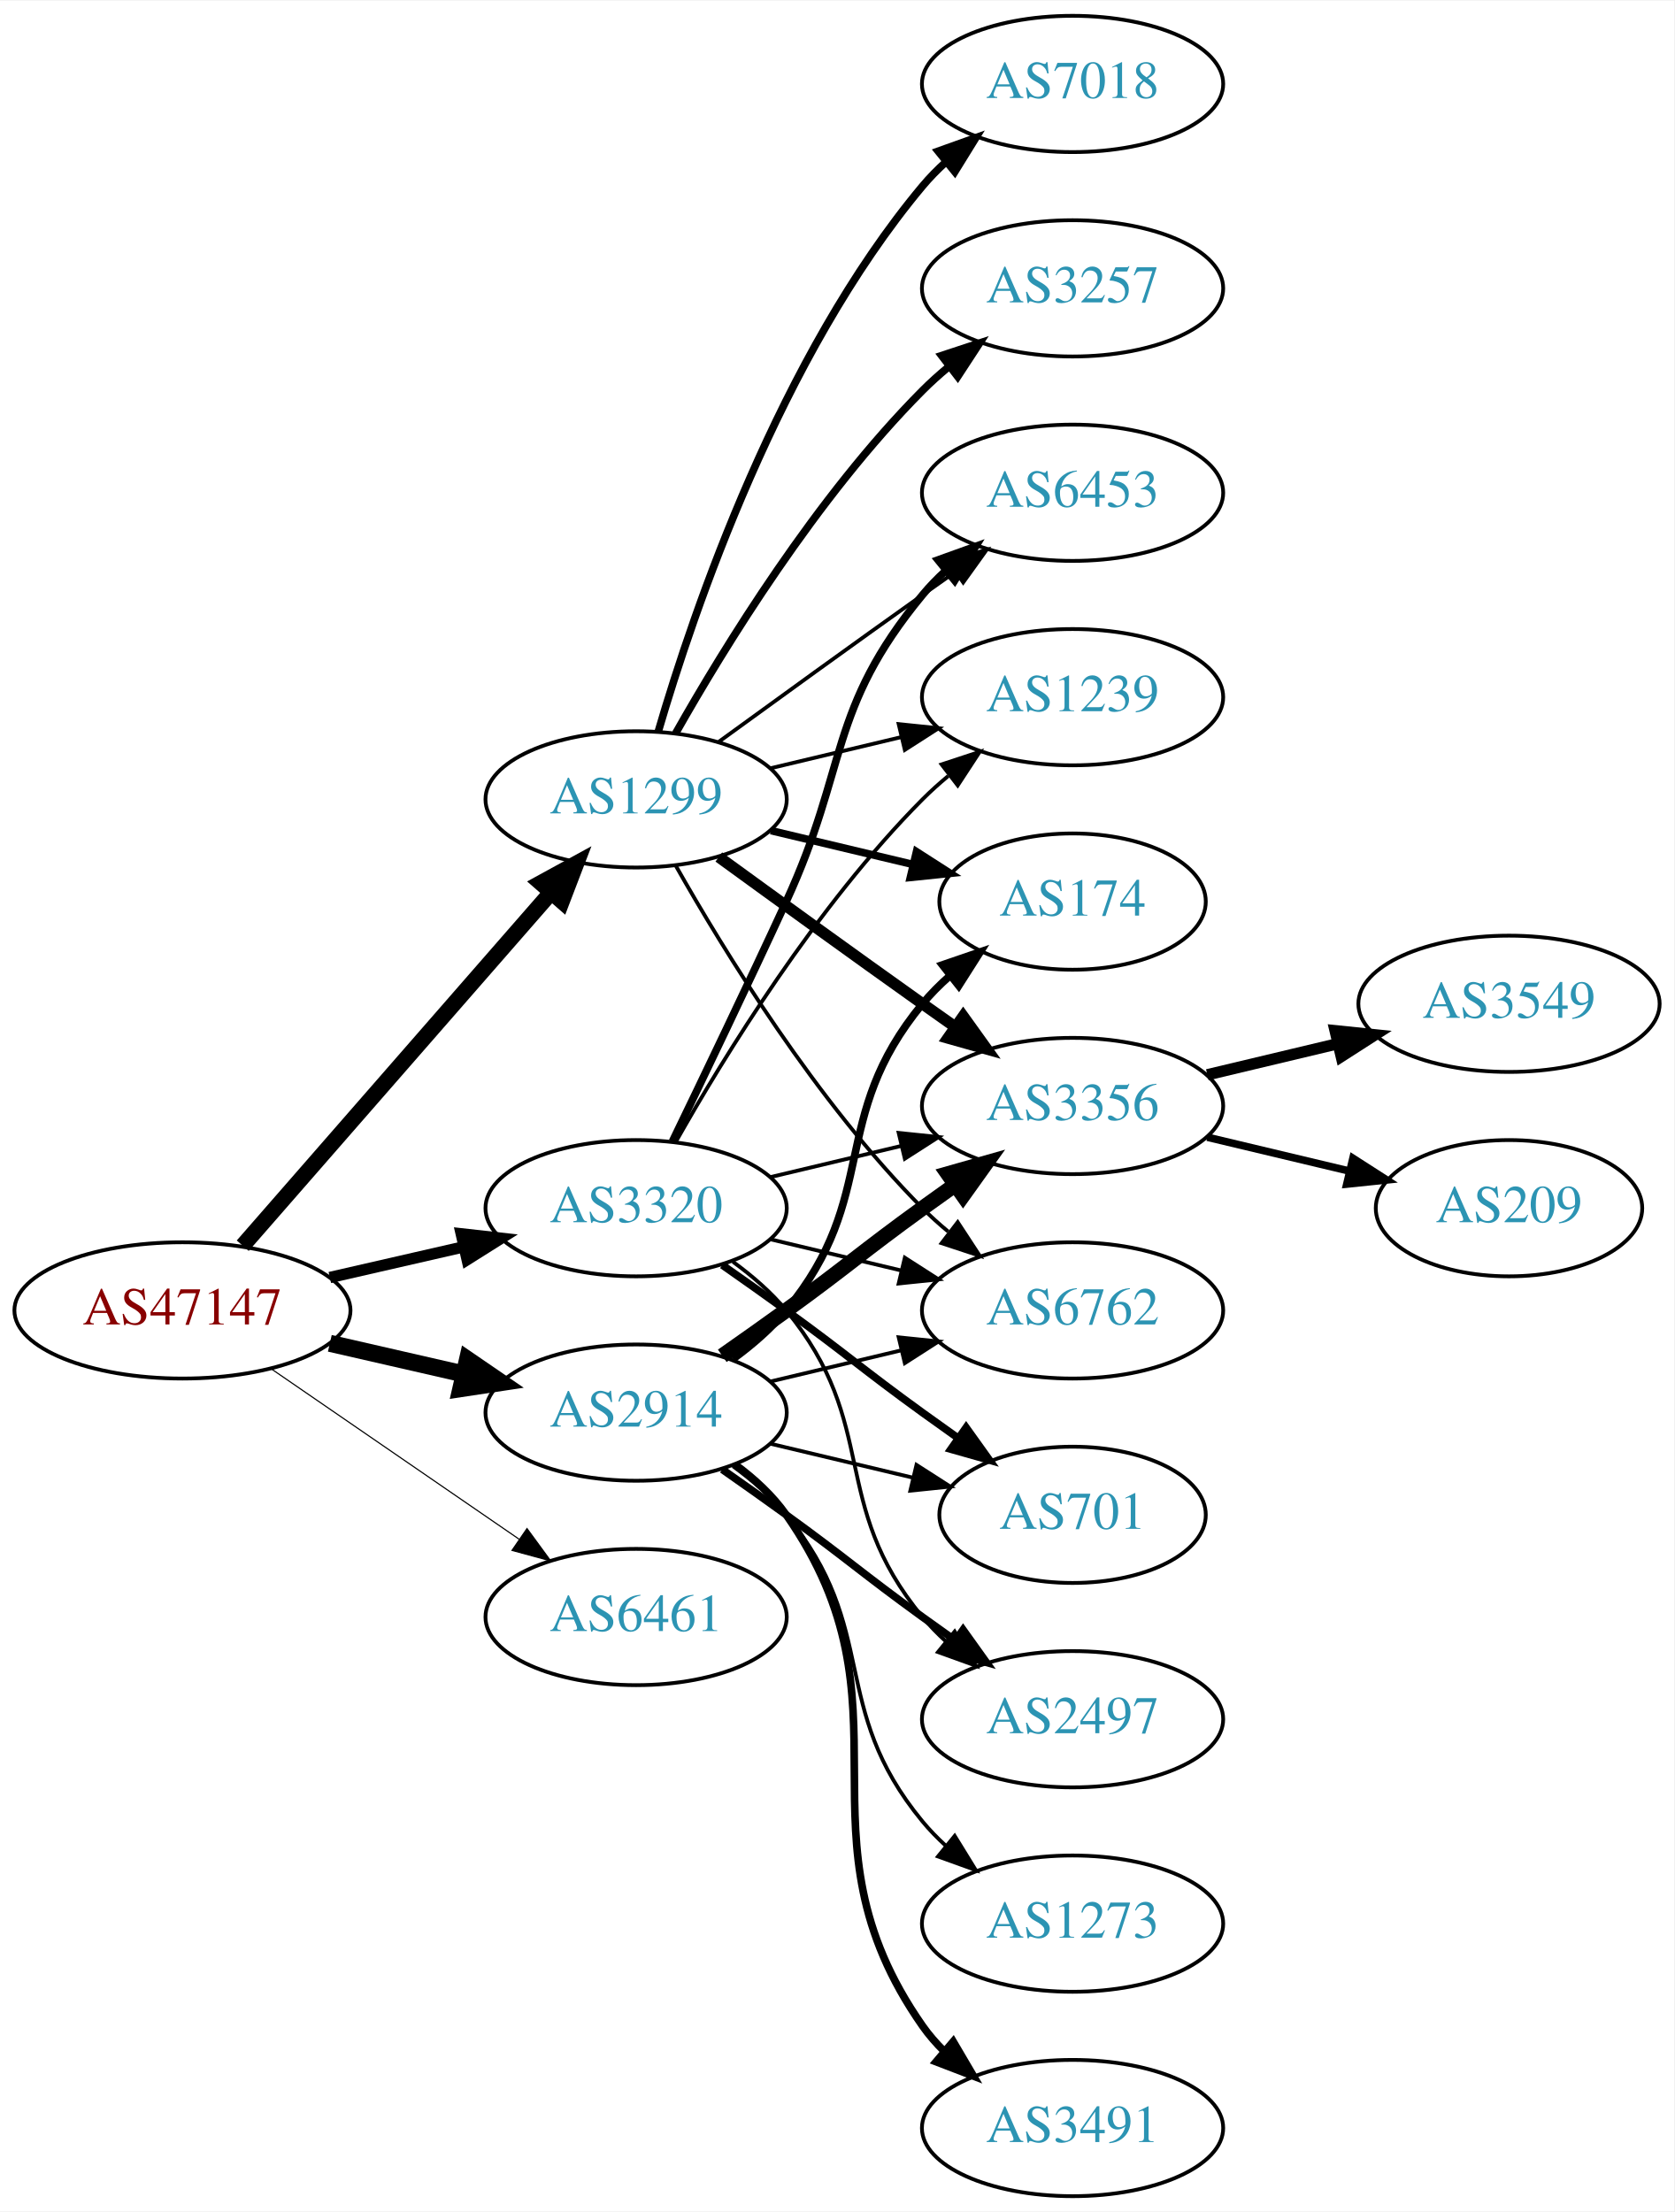
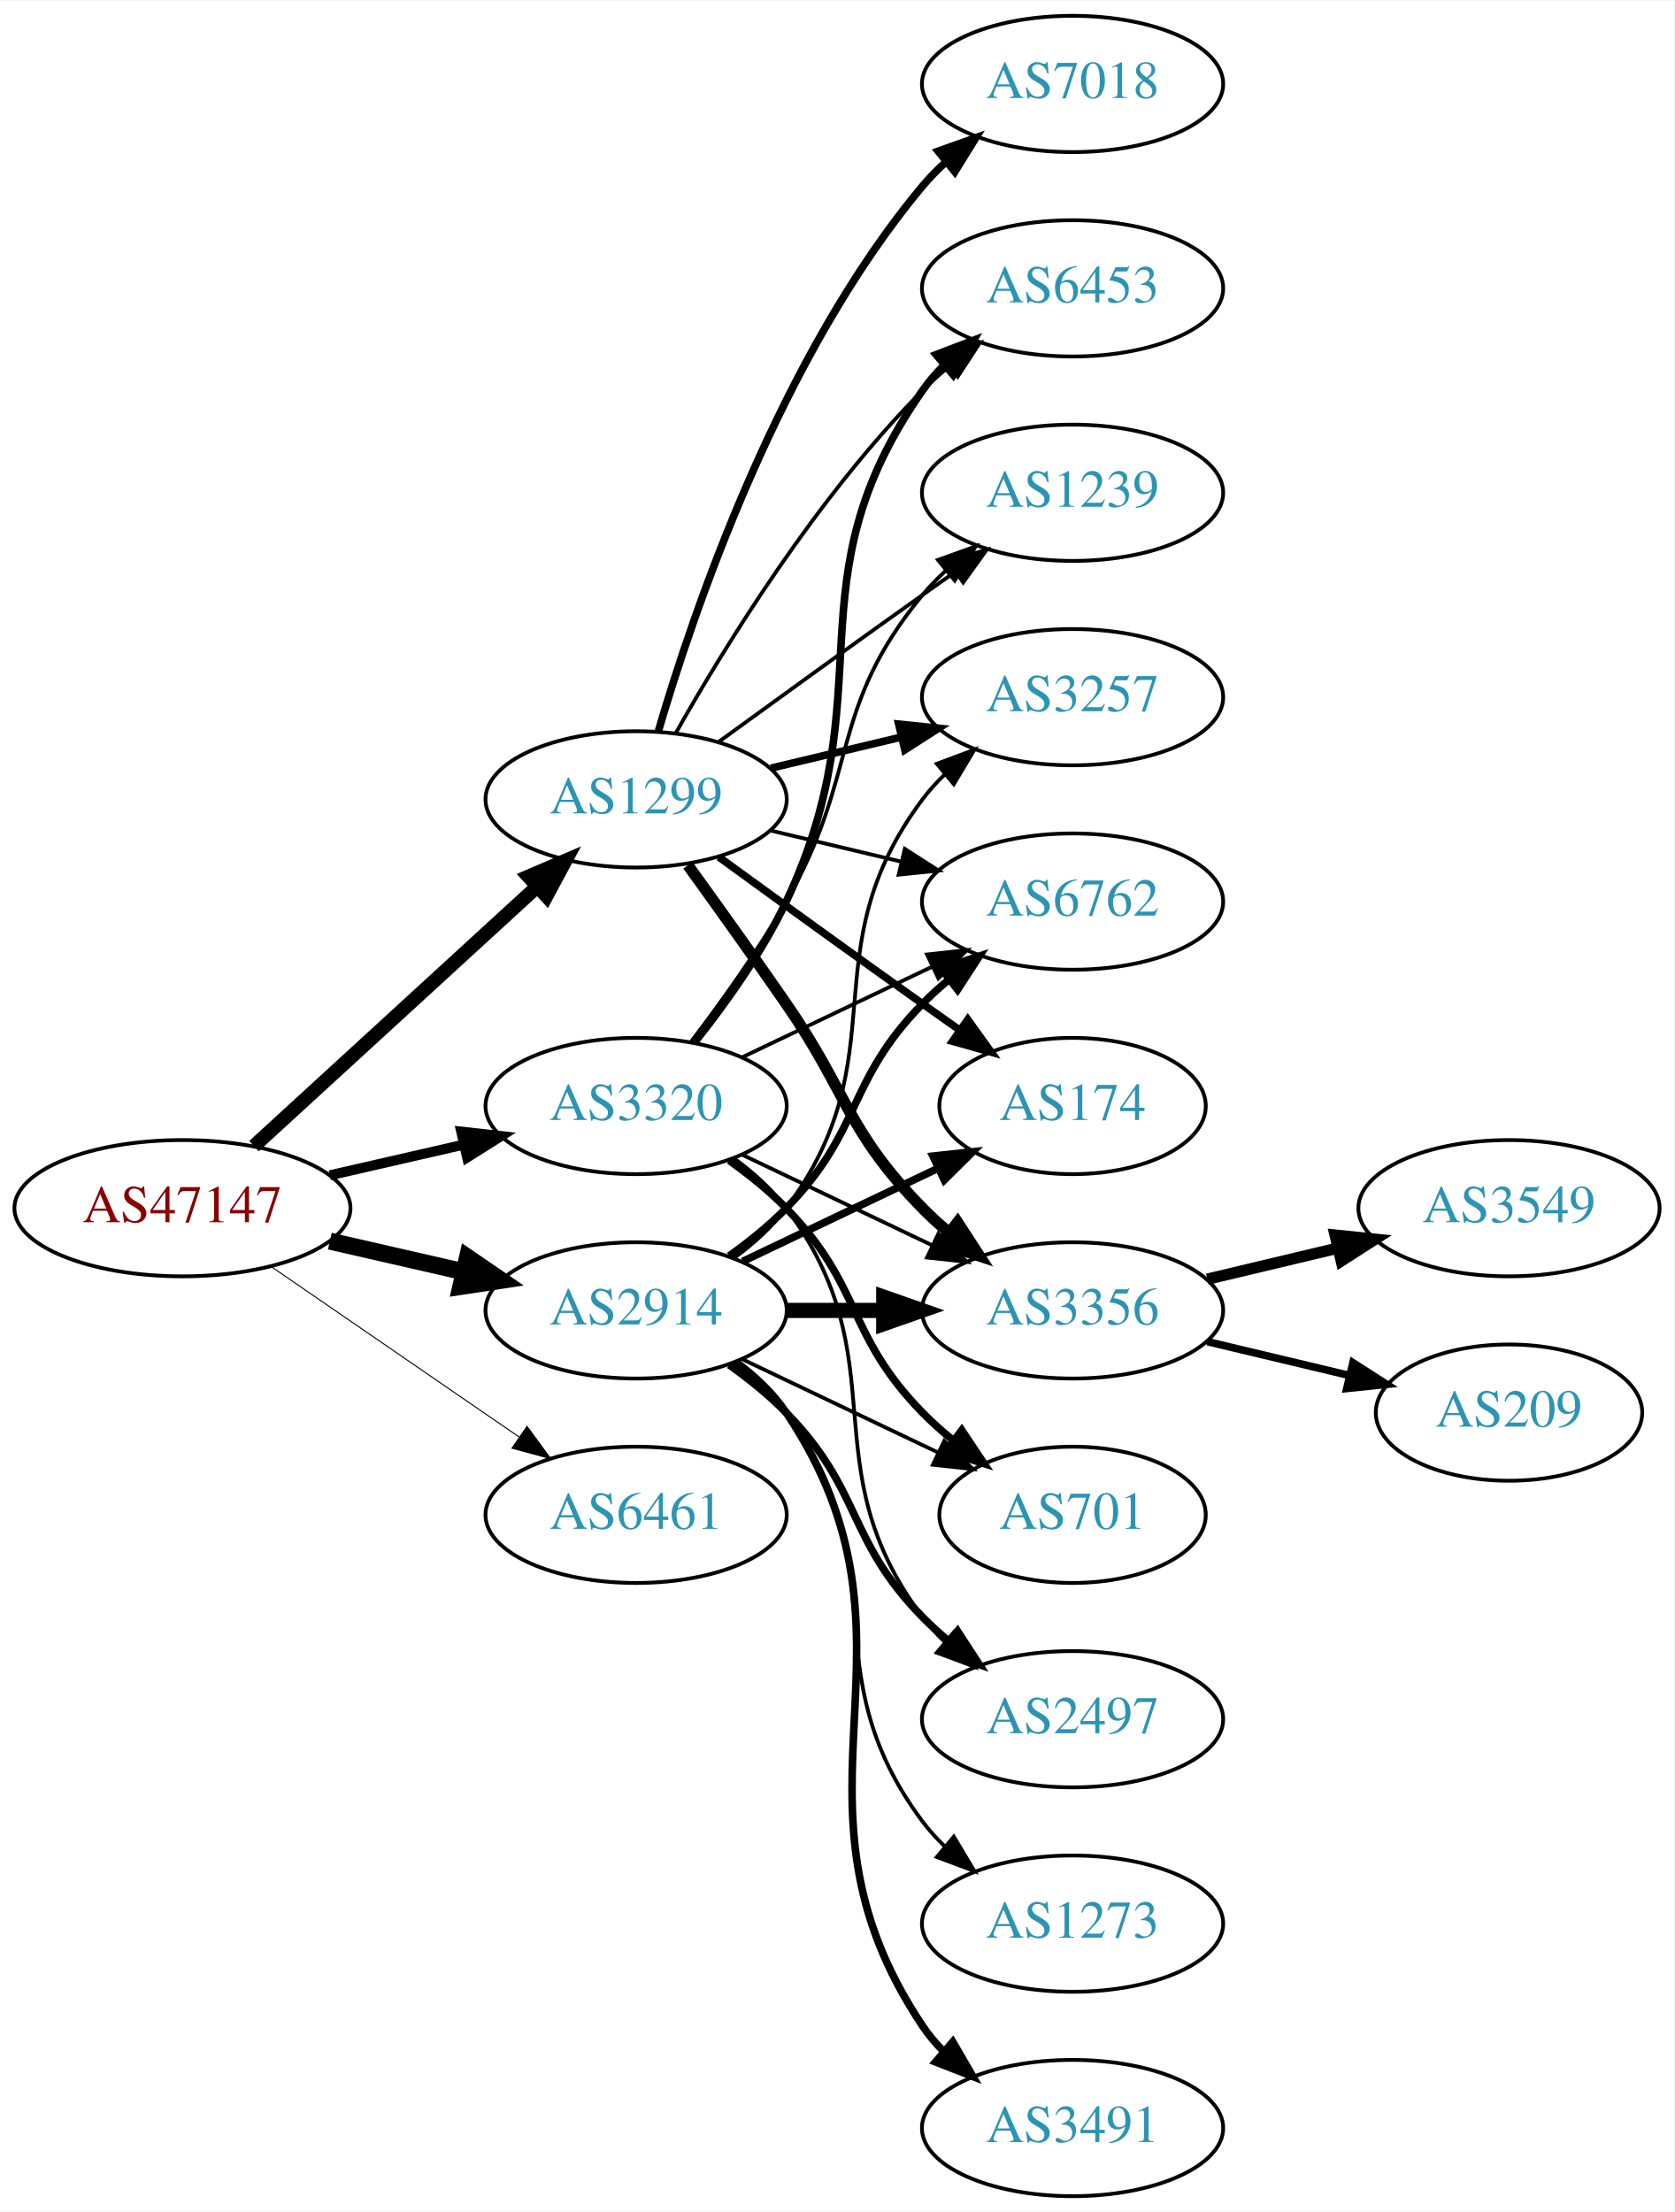
<svg xmlns="http://www.w3.org/2000/svg" xmlns:xlink="http://www.w3.org/1999/xlink" width="442pt" height="584pt" viewBox="0.00 0.00 442.27 584.00">
  <g id="graph0" class="graph" transform="scale(1 1) rotate(0) translate(4 580)">
    <polygon fill="white" stroke="none" points="-4,4 -4,-580 438.271,-580 438.271,4 -4,4" />
    <g id="node1" class="node">
      <g id="a_node1">
        <a xlink:href="/asn/47147" xlink:title="AS47147 ~ ANEXIA Internetdienstleistungs GmbH [AT]">
-           <ellipse fill="#ffffff" stroke="black" cx="44.196" cy="-234" rx="44.393" ry="18" />
-           <text text-anchor="middle" x="44.196" y="-230.3" font-family="Times,serif" font-size="14.00" fill="#880000">AS47147</text>
+           <ellipse fill="#ffffff" stroke="black" cx="44.196" cy="-261" rx="44.393" ry="18" />
+           <text text-anchor="middle" x="44.196" y="-257.3" font-family="Times,serif" font-size="14.00" fill="#880000">AS47147</text>
        </a>
      </g>
    </g>
    <g id="node2" class="node">
      <g id="a_node2">
        <a xlink:href="/asn/1299" xlink:title="AS1299 ~ Telia Carrier [EU]">
          <ellipse fill="#ffffff" stroke="black" cx="164.039" cy="-369" rx="39.794" ry="18" />
          <text text-anchor="middle" x="164.039" y="-365.3" font-family="Times,serif" font-size="14.00" fill="#2c94b3">AS1299</text>
        </a>
      </g>
    </g>
    <g id="edge1" class="edge">
-       <path fill="none" stroke="black" stroke-width="4.2" d="M60.121,-251.098C80.663,-274.631 117.782,-317.155 141.379,-344.187" />
-       <polygon fill="black" stroke="black" stroke-width="4.2" points="138.89,-346.924 148.235,-352.041 144.427,-342.091 138.89,-346.924" />
+       <path fill="none" stroke="black" stroke-width="3.706" d="M63.094,-277.403C83.022,-295.667 115.38,-325.322 137.857,-345.921" />
+       <polygon fill="black" stroke="black" stroke-width="3.706" points="135.622,-348.62 145.359,-352.797 140.351,-343.46 135.622,-348.62" />
    </g>
    <g id="node3" class="node">
      <g id="a_node3">
        <a xlink:href="/asn/2914" xlink:title="AS2914 ~ NTT America, Inc. [US]">
-           <ellipse fill="#ffffff" stroke="black" cx="164.039" cy="-207" rx="39.794" ry="18" />
-           <text text-anchor="middle" x="164.039" y="-203.3" font-family="Times,serif" font-size="14.00" fill="#2c94b3">AS2914</text>
+           <ellipse fill="#ffffff" stroke="black" cx="164.039" cy="-234" rx="39.794" ry="18" />
+           <text text-anchor="middle" x="164.039" y="-230.3" font-family="Times,serif" font-size="14.00" fill="#2c94b3">AS2914</text>
        </a>
      </g>
    </g>
    <g id="edge2" class="edge">
-       <path fill="none" stroke="black" stroke-width="4.5" d="M83.131,-225.308C94.371,-222.733 106.784,-219.889 118.407,-217.226" />
-       <polygon fill="black" stroke="black" stroke-width="4.5" points="119.501,-221.015 128.369,-214.943 117.742,-213.339 119.501,-221.015" />
+       <path fill="none" stroke="black" stroke-width="4.5" d="M83.131,-252.308C94.371,-249.733 106.784,-246.889 118.407,-244.226" />
+       <polygon fill="black" stroke="black" stroke-width="4.5" points="119.501,-248.015 128.369,-241.943 117.742,-240.339 119.501,-248.015" />
    </g>
    <g id="node4" class="node">
      <g id="a_node4">
        <a xlink:href="/asn/3320" xlink:title="AS3320 ~ DTAG [DE]">
-           <ellipse fill="#ffffff" stroke="black" cx="164.039" cy="-261" rx="39.794" ry="18" />
-           <text text-anchor="middle" x="164.039" y="-257.3" font-family="Times,serif" font-size="14.00" fill="#2c94b3">AS3320</text>
+           <ellipse fill="#ffffff" stroke="black" cx="164.039" cy="-288" rx="39.794" ry="18" />
+           <text text-anchor="middle" x="164.039" y="-284.3" font-family="Times,serif" font-size="14.00" fill="#2c94b3">AS3320</text>
        </a>
      </g>
    </g>
    <g id="edge3" class="edge">
-       <path fill="none" stroke="black" stroke-width="3" d="M83.131,-242.692C94.371,-245.267 106.784,-248.111 118.407,-250.774" />
-       <polygon fill="black" stroke="black" stroke-width="3" points="117.84,-254.235 128.369,-253.057 119.403,-247.412 117.84,-254.235" />
+       <path fill="none" stroke="black" stroke-width="2.647" d="M83.131,-269.692C94.371,-272.267 106.784,-275.111 118.407,-277.774" />
+       <polygon fill="black" stroke="black" stroke-width="2.647" points="117.84,-281.235 128.369,-280.057 119.403,-274.412 117.84,-281.235" />
    </g>
    <g id="node5" class="node">
      <g id="a_node5">
        <a xlink:href="/asn/6461" xlink:title="AS6461 ~ Zayo Bandwidth [US]">
-           <ellipse fill="#ffffff" stroke="black" cx="164.039" cy="-153" rx="39.794" ry="18" />
-           <text text-anchor="middle" x="164.039" y="-149.3" font-family="Times,serif" font-size="14.00" fill="#2c94b3">AS6461</text>
+           <ellipse fill="#ffffff" stroke="black" cx="164.039" cy="-180" rx="39.794" ry="18" />
+           <text text-anchor="middle" x="164.039" y="-176.3" font-family="Times,serif" font-size="14.00" fill="#2c94b3">AS6461</text>
        </a>
      </g>
    </g>
    <g id="edge4" class="edge">
-       <path fill="none" stroke="black" stroke-width="0.3" d="M67.639,-218.574C86.22,-205.802 112.781,-187.545 133.161,-173.537" />
-       <polygon fill="black" stroke="black" stroke-width="0.3" points="135.216,-176.371 141.475,-167.822 131.251,-170.602 135.216,-176.371" />
+       <path fill="none" stroke="black" stroke-width="0.265" d="M67.639,-245.574C86.22,-232.802 112.781,-214.545 133.161,-200.537" />
+       <polygon fill="black" stroke="black" stroke-width="0.265" points="135.216,-203.371 141.475,-194.822 131.251,-197.602 135.216,-203.371" />
    </g>
    <g id="node6" class="node">
      <g id="a_node6">
-         <a xlink:href="/asn/174" xlink:title="AS174 ~ Cogent Communications [US]">
-           <ellipse fill="#ffffff" stroke="black" cx="279.332" cy="-342" rx="35.194" ry="18" />
-           <text text-anchor="middle" x="279.332" y="-338.3" font-family="Times,serif" font-size="14.00" fill="#2c94b3">AS174</text>
+         <a xlink:href="/asn/3356" xlink:title="AS3356 ~ Level 3 Parent, LLC [US]">
+           <ellipse fill="#ffffff" stroke="black" cx="279.332" cy="-234" rx="39.794" ry="18" />
+           <text text-anchor="middle" x="279.332" y="-230.3" font-family="Times,serif" font-size="14.00" fill="#2c94b3">AS3356</text>
        </a>
      </g>
    </g>
    <g id="edge5" class="edge">
-       <path fill="none" stroke="black" stroke-width="2" d="M199.646,-360.752C211.44,-357.942 224.745,-354.771 237.013,-351.847" />
-       <polygon fill="black" stroke="black" stroke-width="2" points="238.101,-355.186 247.018,-349.463 236.479,-348.376 238.101,-355.186" />
+       <path fill="none" stroke="black" stroke-width="3" d="M177.718,-351.594C185.333,-341.063 195.166,-327.33 203.685,-315 220.081,-291.269 219.513,-281.617 239.685,-261 241.778,-258.861 244.061,-256.782 246.438,-254.79" />
+       <polygon fill="black" stroke="black" stroke-width="3" points="248.956,-257.268 254.738,-248.389 244.681,-251.725 248.956,-257.268" />
    </g>
    <g id="node7" class="node">
      <g id="a_node7">
-         <a xlink:href="/asn/1239" xlink:title="AS1239 ~ Sprint [US]">
+         <a xlink:href="/asn/3257" xlink:title="AS3257 ~ GTT [DE]">
          <ellipse fill="#ffffff" stroke="black" cx="279.332" cy="-396" rx="39.794" ry="18" />
-           <text text-anchor="middle" x="279.332" y="-392.3" font-family="Times,serif" font-size="14.00" fill="#2c94b3">AS1239</text>
+           <text text-anchor="middle" x="279.332" y="-392.3" font-family="Times,serif" font-size="14.00" fill="#2c94b3">AS3257</text>
        </a>
      </g>
    </g>
    <g id="edge6" class="edge">
-       <path fill="none" stroke="black" d="M199.646,-377.248C210.517,-379.838 222.671,-382.735 234.114,-385.462" />
-       <polygon fill="black" stroke="black" points="233.397,-388.889 243.936,-387.803 235.02,-382.08 233.397,-388.889" />
+       <path fill="none" stroke="black" stroke-width="2" d="M199.646,-377.248C210.517,-379.838 222.671,-382.735 234.114,-385.462" />
+       <polygon fill="black" stroke="black" stroke-width="2" points="233.397,-388.889 243.936,-387.803 235.02,-382.08 233.397,-388.889" />
    </g>
    <g id="node8" class="node">
      <g id="a_node8">
-         <a xlink:href="/asn/3257" xlink:title="AS3257 ~ GTT [DE]">
-           <ellipse fill="#ffffff" stroke="black" cx="279.332" cy="-504" rx="39.794" ry="18" />
-           <text text-anchor="middle" x="279.332" y="-500.3" font-family="Times,serif" font-size="14.00" fill="#2c94b3">AS3257</text>
-         </a>
-       </g>
-     </g>
-     <g id="edge7" class="edge">
-       <path fill="none" stroke="black" stroke-width="2" d="M174.498,-386.49C187.28,-409.096 211.712,-448.886 239.685,-477 241.796,-479.121 244.092,-481.188 246.477,-483.171" />
-       <polygon fill="black" stroke="black" stroke-width="2" points="244.73,-486.242 254.793,-489.556 248.993,-480.69 244.73,-486.242" />
-     </g>
-     <g id="node9" class="node">
-       <g id="a_node9">
-         <a xlink:href="/asn/3356" xlink:title="AS3356 ~ Level 3 Parent, LLC [US]">
-           <ellipse fill="#ffffff" stroke="black" cx="279.332" cy="-288" rx="39.794" ry="18" />
-           <text text-anchor="middle" x="279.332" y="-284.3" font-family="Times,serif" font-size="14.00" fill="#2c94b3">AS3356</text>
-         </a>
-       </g>
-     </g>
-     <g id="edge8" class="edge">
-       <path fill="none" stroke="black" stroke-width="3" d="M185.887,-353.778C200.821,-342.909 221.435,-327.975 239.685,-315 242.506,-312.995 245.449,-310.915 248.397,-308.841" />
-       <polygon fill="black" stroke="black" stroke-width="3" points="250.443,-311.681 256.621,-303.074 246.424,-305.95 250.443,-311.681" />
-     </g>
-     <g id="node10" class="node">
-       <g id="a_node10">
-         <a xlink:href="/asn/6762" xlink:title="AS6762 ~ TELECOM ITALIA SPARKLE S.p.A. [IT]">
-           <ellipse fill="#ffffff" stroke="black" cx="279.332" cy="-234" rx="39.794" ry="18" />
-           <text text-anchor="middle" x="279.332" y="-230.3" font-family="Times,serif" font-size="14.00" fill="#2c94b3">AS6762</text>
-         </a>
-       </g>
-     </g>
-     <g id="edge9" class="edge">
-       <path fill="none" stroke="black" d="M174.498,-351.51C187.28,-328.904 211.712,-289.114 239.685,-261 241.796,-258.879 244.092,-256.812 246.477,-254.829" />
-       <polygon fill="black" stroke="black" points="248.993,-257.31 254.793,-248.444 244.73,-251.758 248.993,-257.31" />
-     </g>
-     <g id="node11" class="node">
-       <g id="a_node11">
        <a xlink:href="/asn/7018" xlink:title="AS7018 ~ AT&amp;T Services, Inc. [US]">
          <ellipse fill="#ffffff" stroke="black" cx="279.332" cy="-558" rx="39.794" ry="18" />
          <text text-anchor="middle" x="279.332" y="-554.3" font-family="Times,serif" font-size="14.00" fill="#2c94b3">AS7018</text>
        </a>
      </g>
    </g>
-     <g id="edge10" class="edge">
+     <g id="edge7" class="edge">
      <path fill="none" stroke="black" stroke-width="2" d="M169.913,-387.002C179.227,-418.844 202.043,-485.981 239.685,-531 241.555,-533.237 243.654,-535.374 245.88,-537.396" />
      <polygon fill="black" stroke="black" stroke-width="2" points="243.823,-540.234 253.799,-543.804 248.227,-534.793 243.823,-540.234" />
+     </g>
+     <g id="node9" class="node">
+       <g id="a_node9">
+         <a xlink:href="/asn/6762" xlink:title="AS6762 ~ TELECOM ITALIA SPARKLE S.p.A. [IT]">
+           <ellipse fill="#ffffff" stroke="black" cx="279.332" cy="-342" rx="39.794" ry="18" />
+           <text text-anchor="middle" x="279.332" y="-338.3" font-family="Times,serif" font-size="14.00" fill="#2c94b3">AS6762</text>
+         </a>
+       </g>
+     </g>
+     <g id="edge8" class="edge">
+       <path fill="none" stroke="black" d="M199.646,-360.752C210.517,-358.162 222.671,-355.265 234.114,-352.538" />
+       <polygon fill="black" stroke="black" points="235.02,-355.92 243.936,-350.197 233.397,-349.111 235.02,-355.92" />
+     </g>
+     <g id="node10" class="node">
+       <g id="a_node10">
+         <a xlink:href="/asn/174" xlink:title="AS174 ~ Cogent Communications [US]">
+           <ellipse fill="#ffffff" stroke="black" cx="279.332" cy="-288" rx="35.194" ry="18" />
+           <text text-anchor="middle" x="279.332" y="-284.3" font-family="Times,serif" font-size="14.00" fill="#2c94b3">AS174</text>
+         </a>
+       </g>
+     </g>
+     <g id="edge9" class="edge">
+       <path fill="none" stroke="black" stroke-width="2" d="M185.887,-353.778C200.821,-342.909 221.435,-327.975 239.685,-315 242.895,-312.718 246.264,-310.339 249.619,-307.982" />
+       <polygon fill="black" stroke="black" stroke-width="2" points="251.647,-310.834 257.83,-302.23 247.631,-305.101 251.647,-310.834" />
+     </g>
+     <g id="node11" class="node">
+       <g id="a_node11">
+         <a xlink:href="/asn/1239" xlink:title="AS1239 ~ Sprint [US]">
+           <ellipse fill="#ffffff" stroke="black" cx="279.332" cy="-450" rx="39.794" ry="18" />
+           <text text-anchor="middle" x="279.332" y="-446.3" font-family="Times,serif" font-size="14.00" fill="#2c94b3">AS1239</text>
+         </a>
+       </g>
+     </g>
+     <g id="edge10" class="edge">
+       <path fill="none" stroke="black" d="M185.887,-384.222C200.821,-395.091 221.435,-410.025 239.685,-423 242.506,-425.005 245.449,-427.085 248.397,-429.159" />
+       <polygon fill="black" stroke="black" points="246.424,-432.05 256.621,-434.926 250.443,-426.319 246.424,-432.05" />
    </g>
    <g id="node12" class="node">
      <g id="a_node12">
        <a xlink:href="/asn/6453" xlink:title="AS6453 ~ TATA COMMUNICATIONS (AMERICA) INC [US]">
-           <ellipse fill="#ffffff" stroke="black" cx="279.332" cy="-450" rx="39.794" ry="18" />
-           <text text-anchor="middle" x="279.332" y="-446.3" font-family="Times,serif" font-size="14.00" fill="#2c94b3">AS6453</text>
+           <ellipse fill="#ffffff" stroke="black" cx="279.332" cy="-504" rx="39.794" ry="18" />
+           <text text-anchor="middle" x="279.332" y="-500.3" font-family="Times,serif" font-size="14.00" fill="#2c94b3">AS6453</text>
        </a>
      </g>
    </g>
    <g id="edge11" class="edge">
-       <path fill="none" stroke="black" d="M185.887,-384.222C200.821,-395.091 221.435,-410.025 239.685,-423 242.506,-425.005 245.449,-427.085 248.397,-429.159" />
-       <polygon fill="black" stroke="black" points="246.424,-432.05 256.621,-434.926 250.443,-426.319 246.424,-432.05" />
+       <path fill="none" stroke="black" d="M174.498,-386.49C187.28,-409.096 211.712,-448.886 239.685,-477 241.796,-479.121 244.092,-481.188 246.477,-483.171" />
+       <polygon fill="black" stroke="black" points="244.73,-486.242 254.793,-489.556 248.993,-480.69 244.73,-486.242" />
+     </g>
+     <g id="edge16" class="edge">
+       <path fill="none" stroke="black" stroke-width="4" d="M203.711,-234C211.914,-234 220.678,-234 229.21,-234" />
+       <polygon fill="black" stroke="black" stroke-width="4" points="229.449,-237.5 239.449,-234 229.449,-230.5 229.449,-237.5" />
+     </g>
+     <g id="edge18" class="edge">
+       <path fill="none" stroke="black" d="M189.969,-247.882C195.046,-251.611 199.964,-256.016 203.685,-261 233.957,-301.542 209.414,-328.458 239.685,-369 241.43,-371.336 243.437,-373.545 245.6,-375.617" />
+       <polygon fill="black" stroke="black" points="243.478,-378.405 253.401,-382.118 247.96,-373.027 243.478,-378.405" />
    </g>
    <g id="edge15" class="edge">
-       <path fill="none" stroke="black" stroke-width="2" d="M189.619,-221.156C194.714,-224.872 199.728,-229.201 203.685,-234 228.75,-264.394 214.621,-284.606 239.685,-315 241.82,-317.589 244.263,-320.041 246.859,-322.334" />
-       <polygon fill="black" stroke="black" stroke-width="2" points="244.937,-325.275 254.958,-328.712 249.267,-319.775 244.937,-325.275" />
-     </g>
-     <g id="edge16" class="edge">
-       <path fill="none" stroke="black" stroke-width="4" d="M186.796,-222.009C192.33,-225.879 198.249,-230.064 203.685,-234 219.885,-245.729 223.485,-249.271 239.685,-261 242.488,-263.029 245.42,-265.125 248.36,-267.21" />
-       <polygon fill="black" stroke="black" stroke-width="4" points="246.382,-270.097 256.575,-272.991 250.411,-264.373 246.382,-270.097" />
-     </g>
-     <g id="edge19" class="edge">
-       <path fill="none" stroke="black" d="M199.646,-215.248C210.517,-217.838 222.671,-220.735 234.114,-223.462" />
-       <polygon fill="black" stroke="black" points="233.397,-226.889 243.936,-225.803 235.02,-220.08 233.397,-226.889" />
+       <path fill="none" stroke="black" stroke-width="2" d="M188.633,-248.389C193.889,-252.148 199.22,-256.437 203.685,-261 223.858,-281.617 219.513,-294.383 239.685,-315 241.778,-317.139 244.061,-319.218 246.438,-321.21" />
+       <polygon fill="black" stroke="black" stroke-width="2" points="244.681,-324.275 254.738,-327.611 248.956,-318.732 244.681,-324.275" />
+     </g>
+     <g id="edge17" class="edge">
+       <path fill="none" stroke="black" stroke-width="2" d="M192.175,-246.934C207.607,-254.29 227.092,-263.577 243.628,-271.459" />
+       <polygon fill="black" stroke="black" stroke-width="2" points="242.436,-274.768 252.969,-275.911 245.448,-268.449 242.436,-274.768" />
    </g>
    <g id="node15" class="node">
      <g id="a_node15">
+         <a xlink:href="/asn/2497" xlink:title="AS2497 ~ Internet Initiative Japan Inc. [JP]">
+           <ellipse fill="#ffffff" stroke="black" cx="279.332" cy="-126" rx="39.794" ry="18" />
+           <text text-anchor="middle" x="279.332" y="-122.3" font-family="Times,serif" font-size="14.00" fill="#2c94b3">AS2497</text>
+         </a>
+       </g>
+     </g>
+     <g id="edge14" class="edge">
+       <path fill="none" stroke="black" stroke-width="2" d="M188.633,-219.611C193.889,-215.852 199.22,-211.563 203.685,-207 223.858,-186.383 219.513,-173.617 239.685,-153 241.778,-150.861 244.061,-148.782 246.438,-146.79" />
+       <polygon fill="black" stroke="black" stroke-width="2" points="248.956,-149.268 254.738,-140.389 244.681,-143.725 248.956,-149.268" />
+     </g>
+     <g id="node16" class="node">
+       <g id="a_node16">
+         <a xlink:href="/asn/701" xlink:title="AS701 ~ UUNET [US]">
+           <ellipse fill="#ffffff" stroke="black" cx="279.332" cy="-180" rx="35.194" ry="18" />
+           <text text-anchor="middle" x="279.332" y="-176.3" font-family="Times,serif" font-size="14.00" fill="#2c94b3">AS701</text>
+         </a>
+       </g>
+     </g>
+     <g id="edge19" class="edge">
+       <path fill="none" stroke="black" d="M192.175,-221.066C207.607,-213.71 227.092,-204.423 243.628,-196.541" />
+       <polygon fill="black" stroke="black" points="245.448,-199.551 252.969,-192.089 242.436,-193.232 245.448,-199.551" />
+     </g>
+     <g id="node17" class="node">
+       <g id="a_node17">
        <a xlink:href="/asn/3491" xlink:title="AS3491 ~ PCCW Global, Inc. [US]">
          <ellipse fill="#ffffff" stroke="black" cx="279.332" cy="-18" rx="39.794" ry="18" />
          <text text-anchor="middle" x="279.332" y="-14.3" font-family="Times,serif" font-size="14.00" fill="#2c94b3">AS3491</text>
        </a>
      </g>
    </g>
-     <g id="edge14" class="edge">
-       <path fill="none" stroke="black" stroke-width="2" d="M190.198,-193.284C195.262,-189.545 200.118,-185.096 203.685,-180 239.299,-129.131 204.072,-95.869 239.685,-45 241.357,-42.611 243.313,-40.365 245.44,-38.267" />
-       <polygon fill="black" stroke="black" stroke-width="2" points="247.804,-40.851 253.172,-31.716 243.28,-35.51 247.804,-40.851" />
-     </g>
-     <g id="node16" class="node">
-       <g id="a_node16">
-         <a xlink:href="/asn/2497" xlink:title="AS2497 ~ Internet Initiative Japan Inc. [JP]">
-           <ellipse fill="#ffffff" stroke="black" cx="279.332" cy="-126" rx="39.794" ry="18" />
-           <text text-anchor="middle" x="279.332" y="-122.3" font-family="Times,serif" font-size="14.00" fill="#2c94b3">AS2497</text>
-         </a>
-       </g>
-     </g>
-     <g id="edge17" class="edge">
-       <path fill="none" stroke="black" stroke-width="2" d="M186.796,-191.991C192.33,-188.121 198.249,-183.936 203.685,-180 219.885,-168.271 223.485,-164.729 239.685,-153 242.488,-150.971 245.42,-148.875 248.36,-146.79" />
-       <polygon fill="black" stroke="black" stroke-width="2" points="250.411,-149.627 256.575,-141.009 246.382,-143.903 250.411,-149.627" />
-     </g>
-     <g id="node17" class="node">
-       <g id="a_node17">
-         <a xlink:href="/asn/701" xlink:title="AS701 ~ UUNET [US]">
-           <ellipse fill="#ffffff" stroke="black" cx="279.332" cy="-180" rx="35.194" ry="18" />
-           <text text-anchor="middle" x="279.332" y="-176.3" font-family="Times,serif" font-size="14.00" fill="#2c94b3">AS701</text>
-         </a>
-       </g>
-     </g>
-     <g id="edge18" class="edge">
-       <path fill="none" stroke="black" d="M199.646,-198.752C211.44,-195.942 224.745,-192.771 237.013,-189.847" />
-       <polygon fill="black" stroke="black" points="238.101,-193.186 247.018,-187.463 236.479,-186.376 238.101,-193.186" />
+     <g id="edge20" class="edge">
+       <path fill="none" stroke="black" stroke-width="2" d="M190.358,-220.393C195.414,-216.649 200.225,-212.169 203.685,-207 244.71,-145.706 198.661,-106.294 239.685,-45 241.307,-42.577 243.226,-40.305 245.328,-38.19" />
+       <polygon fill="black" stroke="black" stroke-width="2" points="247.695,-40.771 253.013,-31.607 243.141,-35.454 247.695,-40.771" />
    </g>
    <g id="node18" class="node">
      <g id="a_node18">
        <a xlink:href="/asn/1273" xlink:title="AS1273 ~ Vodafone Group PLC [EU]">
          <ellipse fill="#ffffff" stroke="black" cx="279.332" cy="-72" rx="39.794" ry="18" />
          <text text-anchor="middle" x="279.332" y="-68.3" font-family="Times,serif" font-size="14.00" fill="#2c94b3">AS1273</text>
        </a>
      </g>
    </g>
-     <g id="edge20" class="edge">
-       <path fill="none" stroke="black" d="M189.619,-192.844C194.714,-189.128 199.728,-184.799 203.685,-180 228.75,-149.606 214.621,-129.394 239.685,-99 241.54,-96.751 243.627,-94.604 245.846,-92.576" />
-       <polygon fill="black" stroke="black" points="248.195,-95.177 253.751,-86.156 243.782,-89.744 248.195,-95.177" />
+     <g id="edge21" class="edge">
+       <path fill="none" stroke="black" d="M189.969,-220.118C195.046,-216.389 199.964,-211.984 203.685,-207 233.957,-166.458 209.414,-139.542 239.685,-99 241.43,-96.664 243.437,-94.455 245.6,-92.383" />
+       <polygon fill="black" stroke="black" points="247.96,-94.973 253.401,-85.882 243.478,-89.595 247.96,-94.973" />
+     </g>
+     <g id="edge26" class="edge">
+       <path fill="none" stroke="black" d="M192.175,-275.066C207.169,-267.919 225.99,-258.948 242.213,-251.215" />
+       <polygon fill="black" stroke="black" points="243.895,-254.291 251.417,-246.829 240.884,-247.972 243.895,-254.291" />
+     </g>
+     <g id="edge27" class="edge">
+       <path fill="none" stroke="black" d="M192.175,-300.934C207.169,-308.081 225.99,-317.052 242.213,-324.785" />
+       <polygon fill="black" stroke="black" points="240.884,-328.028 251.417,-329.171 243.895,-321.709 240.884,-328.028" />
+     </g>
+     <g id="edge23" class="edge">
+       <path fill="none" stroke="black" d="M178.5,-304.913C186.393,-315.27 196.242,-328.992 203.685,-342 223.25,-376.194 214.621,-392.606 239.685,-423 241.54,-425.25 243.627,-427.396 245.846,-429.424" />
+       <polygon fill="black" stroke="black" points="243.782,-432.256 253.751,-435.844 248.195,-426.823 243.782,-432.256" />
+     </g>
+     <g id="edge25" class="edge">
+       <path fill="none" stroke="black" stroke-width="2" d="M179.639,-304.991C187.726,-315.155 197.388,-328.655 203.685,-342 230.184,-398.159 204.072,-426.131 239.685,-477 241.357,-479.389 243.313,-481.635 245.44,-483.733" />
+       <polygon fill="black" stroke="black" stroke-width="2" points="243.28,-486.49 253.172,-490.284 247.804,-481.149 243.28,-486.49" />
    </g>
    <g id="edge22" class="edge">
-       <path fill="none" stroke="black" d="M174.498,-278.49C187.28,-301.096 211.712,-340.886 239.685,-369 241.796,-371.121 244.092,-373.188 246.477,-375.171" />
-       <polygon fill="black" stroke="black" points="244.73,-378.242 254.793,-381.556 248.993,-372.69 244.73,-378.242" />
-     </g>
-     <g id="edge25" class="edge">
-       <path fill="none" stroke="black" d="M199.646,-269.248C210.517,-271.838 222.671,-274.735 234.114,-277.462" />
-       <polygon fill="black" stroke="black" points="233.397,-280.889 243.936,-279.803 235.02,-274.08 233.397,-280.889" />
-     </g>
-     <g id="edge26" class="edge">
-       <path fill="none" stroke="black" d="M199.646,-252.752C210.517,-250.162 222.671,-247.265 234.114,-244.538" />
-       <polygon fill="black" stroke="black" points="235.02,-247.92 243.936,-242.197 233.397,-241.111 235.02,-247.92" />
-     </g>
-     <g id="edge21" class="edge">
-       <path fill="none" stroke="black" stroke-width="2" d="M173.62,-278.633C181.544,-294.998 193.58,-320.065 203.685,-342 220.169,-377.781 214.621,-392.606 239.685,-423 241.54,-425.25 243.627,-427.396 245.846,-429.424" />
-       <polygon fill="black" stroke="black" stroke-width="2" points="243.782,-432.256 253.751,-435.844 248.195,-426.823 243.782,-432.256" />
+       <path fill="none" stroke="black" d="M189.969,-274.118C195.046,-270.389 199.964,-265.984 203.685,-261 233.957,-220.458 209.414,-193.542 239.685,-153 241.43,-150.664 243.437,-148.455 245.6,-146.383" />
+       <polygon fill="black" stroke="black" points="247.96,-148.973 253.401,-139.882 243.478,-143.595 247.96,-148.973" />
    </g>
    <g id="edge24" class="edge">
-       <path fill="none" stroke="black" d="M189.619,-246.844C194.714,-243.128 199.728,-238.799 203.685,-234 228.75,-203.606 214.621,-183.394 239.685,-153 241.54,-150.75 243.627,-148.604 245.846,-146.576" />
-       <polygon fill="black" stroke="black" points="248.195,-149.177 253.751,-140.156 243.782,-143.744 248.195,-149.177" />
-     </g>
-     <g id="edge23" class="edge">
-       <path fill="none" stroke="black" stroke-width="2" d="M186.796,-245.991C192.33,-242.121 198.249,-237.936 203.685,-234 219.885,-222.271 223.485,-218.729 239.685,-207 242.714,-204.807 245.893,-202.537 249.071,-200.287" />
-       <polygon fill="black" stroke="black" stroke-width="2" points="251.213,-203.059 257.382,-194.445 247.188,-197.333 251.213,-203.059" />
+       <path fill="none" stroke="black" stroke-width="2" d="M188.633,-273.611C193.889,-269.852 199.22,-265.563 203.685,-261 223.858,-240.383 219.513,-227.617 239.685,-207 242.164,-204.466 244.911,-202.017 247.763,-199.696" />
+       <polygon fill="black" stroke="black" stroke-width="2" points="250.066,-202.343 255.949,-193.532 245.855,-196.752 250.066,-202.343" />
    </g>
    <g id="node13" class="node">
      <g id="a_node13">
        <a xlink:href="/asn/3549" xlink:title="AS3549 ~ Level 3 Parent, LLC [US]">
-           <ellipse fill="#ffffff" stroke="black" cx="394.625" cy="-315" rx="39.794" ry="18" />
-           <text text-anchor="middle" x="394.625" y="-311.3" font-family="Times,serif" font-size="14.00" fill="#2c94b3">AS3549</text>
+           <ellipse fill="#ffffff" stroke="black" cx="394.625" cy="-261" rx="39.794" ry="18" />
+           <text text-anchor="middle" x="394.625" y="-257.3" font-family="Times,serif" font-size="14.00" fill="#2c94b3">AS3549</text>
        </a>
      </g>
    </g>
    <g id="edge12" class="edge">
-       <path fill="none" stroke="black" stroke-width="3" d="M314.939,-296.248C325.81,-298.838 337.964,-301.735 349.407,-304.462" />
-       <polygon fill="black" stroke="black" stroke-width="3" points="348.69,-307.889 359.229,-306.803 350.313,-301.08 348.69,-307.889" />
+       <path fill="none" stroke="black" stroke-width="3" d="M314.939,-242.248C325.81,-244.838 337.964,-247.735 349.407,-250.462" />
+       <polygon fill="black" stroke="black" stroke-width="3" points="348.69,-253.889 359.229,-252.803 350.313,-247.08 348.69,-253.889" />
    </g>
    <g id="node14" class="node">
      <g id="a_node14">
        <a xlink:href="/asn/209" xlink:title="AS209 ~ CenturyLink Communications, LLC [US]">
-           <ellipse fill="#ffffff" stroke="black" cx="394.625" cy="-261" rx="35.194" ry="18" />
-           <text text-anchor="middle" x="394.625" y="-257.3" font-family="Times,serif" font-size="14.00" fill="#2c94b3">AS209</text>
+           <ellipse fill="#ffffff" stroke="black" cx="394.625" cy="-207" rx="35.194" ry="18" />
+           <text text-anchor="middle" x="394.625" y="-203.3" font-family="Times,serif" font-size="14.00" fill="#2c94b3">AS209</text>
        </a>
      </g>
    </g>
    <g id="edge13" class="edge">
-       <path fill="none" stroke="black" stroke-width="2" d="M314.939,-279.752C326.733,-276.942 340.038,-273.771 352.306,-270.847" />
-       <polygon fill="black" stroke="black" stroke-width="2" points="353.394,-274.186 362.311,-268.463 351.772,-267.376 353.394,-274.186" />
+       <path fill="none" stroke="black" stroke-width="2" d="M314.939,-225.752C326.733,-222.942 340.038,-219.771 352.306,-216.847" />
+       <polygon fill="black" stroke="black" stroke-width="2" points="353.394,-220.186 362.311,-214.463 351.772,-213.376 353.394,-220.186" />
    </g>
  </g>
</svg>
